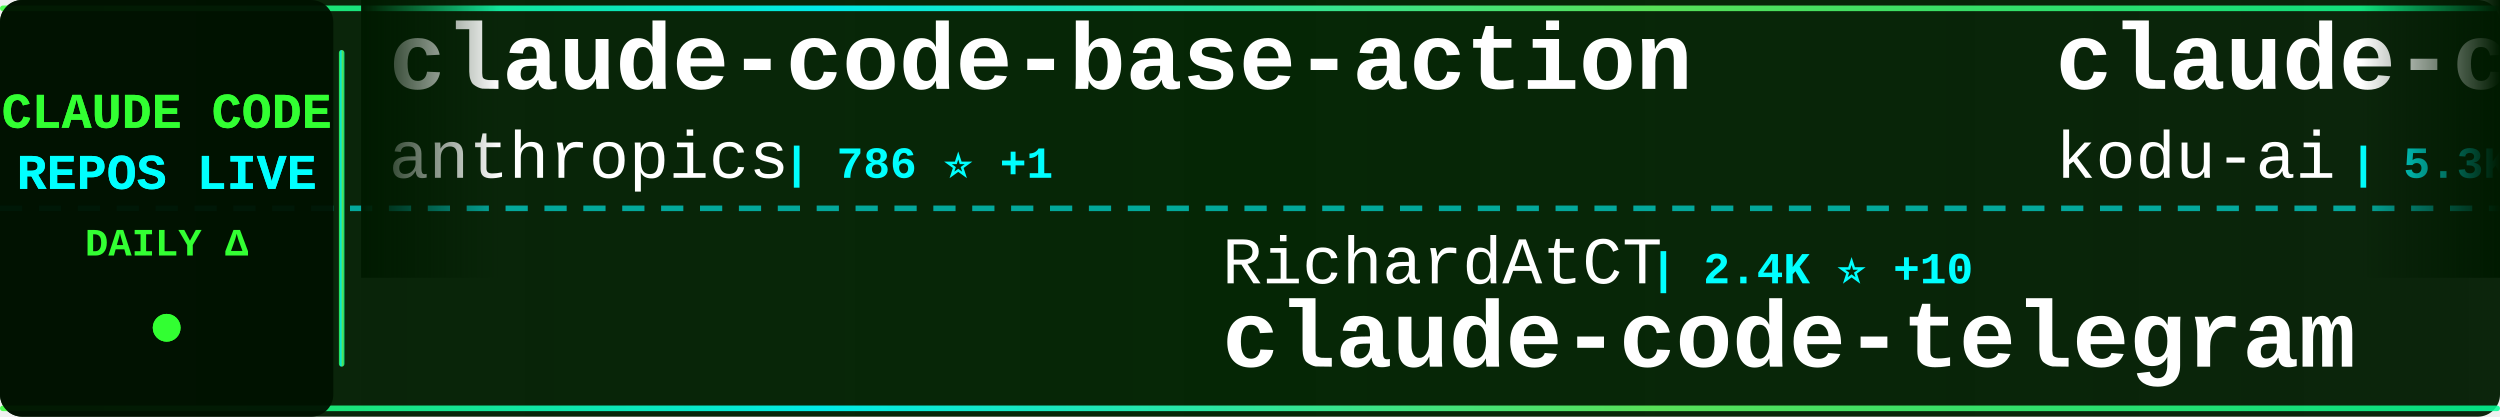
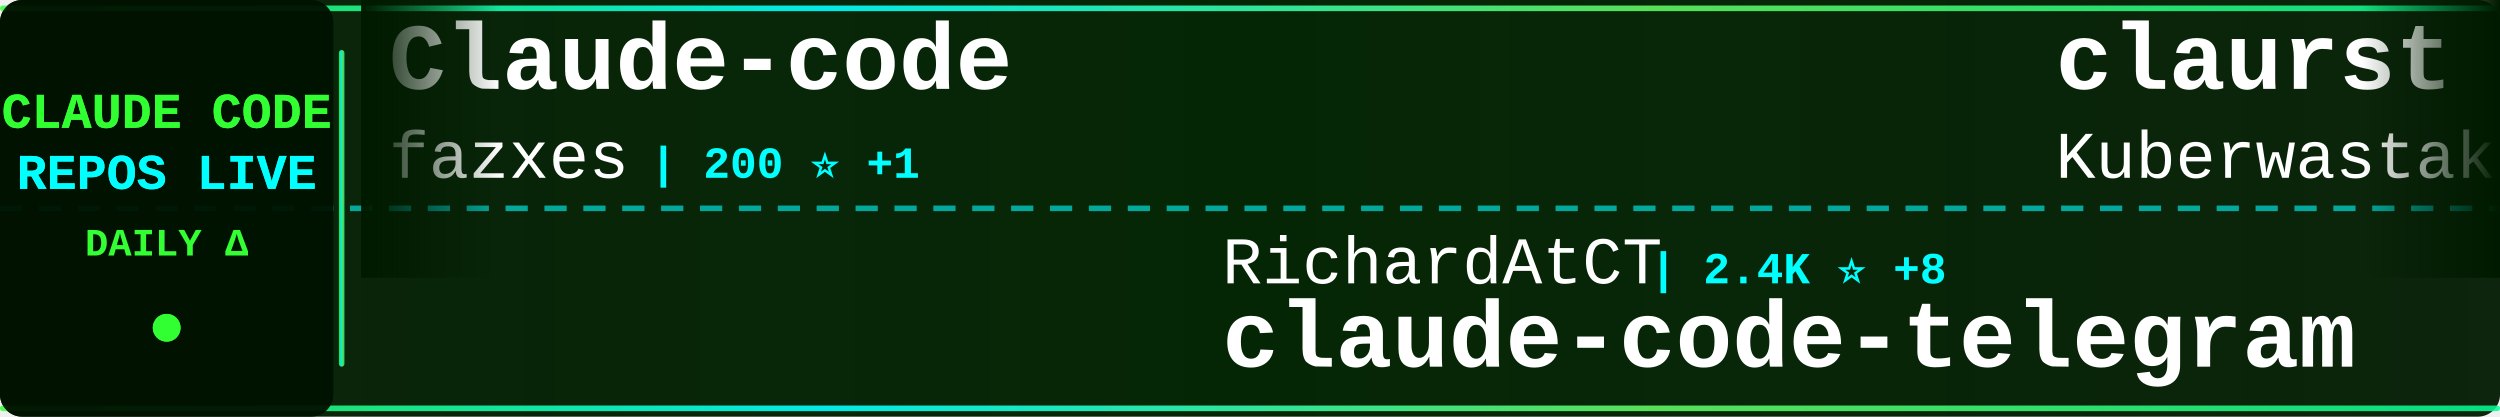
<svg xmlns="http://www.w3.org/2000/svg" width="900" height="150">
  <defs>
    <linearGradient id="tickerBg" x1="0%" y1="0%" x2="100%" y2="0%">
      <stop offset="0%" style="stop-color:#001a00;stop-opacity:0.95" />
      <stop offset="50%" style="stop-color:#002200;stop-opacity:0.98" />
      <stop offset="100%" style="stop-color:#001a00;stop-opacity:0.95" />
    </linearGradient>
    <linearGradient id="borderGrad" x1="0%" y1="0%" x2="100%" y2="0%">
      <stop offset="0%" style="stop-color:#33ff33;stop-opacity:0.85">
        <animate attributeName="stop-opacity" values="0.85;1;0.85" dur="2s" repeatCount="indefinite" />
      </stop>
      <stop offset="33%" style="stop-color:#00ffff;stop-opacity:0.9">
        <animate attributeName="stop-opacity" values="0.9;1;0.9" dur="2.2s" repeatCount="indefinite" />
      </stop>
      <stop offset="66%" style="stop-color:#66ff66;stop-opacity:0.85">
        <animate attributeName="stop-opacity" values="0.85;1;0.85" dur="1.8s" repeatCount="indefinite" />
      </stop>
      <stop offset="100%" style="stop-color:#00ff99;stop-opacity:0.85">
        <animate attributeName="stop-opacity" values="0.85;1;0.85" dur="2s" repeatCount="indefinite" />
      </stop>
    </linearGradient>
    <filter id="textGlow">
      <feGaussianBlur stdDeviation="0.1" result="coloredBlur" />
      <feMerge>
        <feMergeNode in="coloredBlur" />
        <feMergeNode in="SourceGraphic" />
      </feMerge>
    </filter>
    <filter id="metricGlow">
      <feGaussianBlur stdDeviation="0.2" result="coloredBlur" />
      <feMerge>
        <feMergeNode in="coloredBlur" />
        <feMergeNode in="SourceGraphic" />
      </feMerge>
    </filter>
    <linearGradient id="leftFade" x1="0%" y1="0%" x2="100%" y2="0%">
      <stop offset="0%" style="stop-color:#001a00;stop-opacity:1" />
      <stop offset="100%" style="stop-color:#001a00;stop-opacity:0" />
    </linearGradient>
    <linearGradient id="rightFade" x1="0%" y1="0%" x2="100%" y2="0%">
      <stop offset="0%" style="stop-color:#001a00;stop-opacity:0" />
      <stop offset="100%" style="stop-color:#001a00;stop-opacity:1" />
    </linearGradient>
  </defs>
  <rect width="900" height="150" fill="url(#tickerBg)" rx="8" />
  <rect x="0" y="2" width="900" height="2" fill="url(#borderGrad)" rx="1" />
  <rect x="0" y="146" width="900" height="2" fill="url(#borderGrad)" rx="1" />
  <line x1="0" y1="75" x2="900" y2="75" stroke="#00ffff" stroke-width="2" stroke-dasharray="8 6" opacity="0.6" />
  <rect x="0" y="0" width="120" height="150" fill="#001100" opacity="0.95" rx="8" />
  <text x="60" y="46" font-family="'Courier New', monospace" font-size="18" font-weight="bold" fill="#33ff33" text-anchor="middle" filter="url(#textGlow)">
    CLAUDE CODE
  </text>
  <text x="60" y="68" font-family="'Courier New', monospace" font-size="18" font-weight="bold" fill="#00ffff" text-anchor="middle" filter="url(#textGlow)">
    REPOS LIVE
  </text>
  <text x="60" y="92" font-family="'Courier New', monospace" font-size="14" font-weight="bold" fill="#33ff33" text-anchor="middle">
    DAILY Δ
  </text>
  <circle cx="60" cy="118" r="5" fill="#33ff33" filter="url(#metricGlow)">
    <animate attributeName="r" values="4;6;4" dur="1.5s" repeatCount="indefinite" />
    <animate attributeName="opacity" values="0.6;1;0.6" dur="1.5s" repeatCount="indefinite" />
  </circle>
  <rect x="122" y="18" width="2" height="114" fill="url(#borderGrad)" rx="1" />
  <clipPath id="tickerClip">
    <rect x="130" y="0" width="770" height="150" />
  </clipPath>
  <g clip-path="url(#tickerClip)">
    <g id="tickerItems">
      <animateTransform attributeName="transform" attributeType="XML" type="translate" from="0 0" to="-3000 0" dur="54s" repeatCount="indefinite" />
      <g transform="translate(0, 0)">
-         <text x="140" y="32" font-family="'Courier New', monospace" font-size="34" font-weight="bold" fill="#ffffff">claude-code-base-action</text>
-         <text x="140" y="64" font-family="'Courier New', monospace" font-size="24" font-weight="normal" fill="#ffffff" opacity="1.0">anthropics</text>
-         <text x="282" y="64" font-family="'Courier New', monospace" font-size="16" font-weight="bold" fill="#00ffff"> | 786 ⭐ +1</text>
+         <text x="140" y="32" font-family="'Courier New', monospace" font-size="34" font-weight="bold" fill="#ffffff">Claude-code</text>
+         <text x="140" y="64" font-family="'Courier New', monospace" font-size="24" font-weight="normal" fill="#ffffff" opacity="1.0">fazxes</text>
+         <text x="234" y="64" font-family="'Courier New', monospace" font-size="16" font-weight="bold" fill="#00ffff"> | 200 ⭐ +1</text>
      </g>
      <g transform="translate(300, 0)">
        <text x="140" y="102" font-family="'Courier New', monospace" font-size="24" font-weight="normal" fill="#ffffff" opacity="1.0">RichardAtCT</text>
-         <text x="294" y="102" font-family="'Courier New', monospace" font-size="16" font-weight="bold" fill="#00ffff"> | 2.4K ⭐ +10</text>
+         <text x="294" y="102" font-family="'Courier New', monospace" font-size="16" font-weight="bold" fill="#00ffff"> | 2.4K ⭐ +8</text>
        <text x="140" y="132" font-family="'Courier New', monospace" font-size="34" font-weight="bold" fill="#ffffff">claude-code-telegram</text>
      </g>
      <g transform="translate(600, 0)">
-         <text x="140" y="32" font-family="'Courier New', monospace" font-size="34" font-weight="bold" fill="#ffffff">claude-coder</text>
-         <text x="140" y="64" font-family="'Courier New', monospace" font-size="24" font-weight="normal" fill="#ffffff" opacity="1.0">kodu-ai</text>
-         <text x="246" y="64" font-family="'Courier New', monospace" font-size="16" font-weight="bold" fill="#00ffff"> | 5.3K ⭐ +1</text>
+         <text x="140" y="32" font-family="'Courier New', monospace" font-size="34" font-weight="bold" fill="#ffffff">claurst</text>
+         <text x="140" y="64" font-family="'Courier New', monospace" font-size="24" font-weight="normal" fill="#ffffff" opacity="1.0">Kuberwastaken</text>
+         <text x="318" y="64" font-family="'Courier New', monospace" font-size="16" font-weight="bold" fill="#00ffff"> | 8.8K ⭐ +72</text>
      </g>
      <g transform="translate(900, 0)">
-         <text x="140" y="102" font-family="'Courier New', monospace" font-size="24" font-weight="normal" fill="#ffffff" opacity="1.0">777genius</text>
-         <text x="270" y="102" font-family="'Courier New', monospace" font-size="16" font-weight="bold" fill="#00ffff"> | 892 ⭐ +2</text>
-         <text x="140" y="132" font-family="'Courier New', monospace" font-size="34" font-weight="bold" fill="#ffffff">claude-code-source-code</text>
+         <text x="140" y="102" font-family="'Courier New', monospace" font-size="24" font-weight="normal" fill="#ffffff" opacity="1.0">centminmod</text>
+         <text x="282" y="102" font-family="'Courier New', monospace" font-size="16" font-weight="bold" fill="#00ffff"> | 2.2K ⭐ +7</text>
+         <text x="140" y="132" font-family="'Courier New', monospace" font-size="34" font-weight="bold" fill="#ffffff">my-claude-code-setup</text>
      </g>
      <g transform="translate(1200, 0)">
-         <text x="140" y="32" font-family="'Courier New', monospace" font-size="34" font-weight="bold" fill="#ffffff">Auto-claude-code-researc...</text>
-         <text x="140" y="64" font-family="'Courier New', monospace" font-size="24" font-weight="normal" fill="#ffffff" opacity="1.0">wanshuiyin</text>
-         <text x="282" y="64" font-family="'Courier New', monospace" font-size="16" font-weight="bold" fill="#00ffff"> | 6.0K ⭐ +127</text>
+         <text x="140" y="32" font-family="'Courier New', monospace" font-size="34" font-weight="bold" fill="#ffffff">Open-ClaudeCode</text>
+         <text x="140" y="64" font-family="'Courier New', monospace" font-size="24" font-weight="normal" fill="#ffffff" opacity="1.0">LING71671</text>
+         <text x="270" y="64" font-family="'Courier New', monospace" font-size="16" font-weight="bold" fill="#00ffff"> | 706 ⭐ +8</text>
      </g>
      <g transform="translate(1500, 0)">
-         <text x="140" y="102" font-family="'Courier New', monospace" font-size="24" font-weight="normal" fill="#ffffff" opacity="1.0">ChrisWiles</text>
-         <text x="282" y="102" font-family="'Courier New', monospace" font-size="16" font-weight="bold" fill="#00ffff"> | 5.8K ⭐ +27</text>
-         <text x="140" y="132" font-family="'Courier New', monospace" font-size="34" font-weight="bold" fill="#ffffff">claude-code-showcase</text>
+         <text x="140" y="102" font-family="'Courier New', monospace" font-size="24" font-weight="normal" fill="#ffffff" opacity="1.0">Pimzino</text>
+         <text x="246" y="102" font-family="'Courier New', monospace" font-size="16" font-weight="bold" fill="#00ffff"> | 3.6K ⭐ +4</text>
+         <text x="140" y="132" font-family="'Courier New', monospace" font-size="34" font-weight="bold" fill="#ffffff">claude-code-spec-workflo...</text>
      </g>
      <g transform="translate(1800, 0)">
-         <text x="140" y="32" font-family="'Courier New', monospace" font-size="34" font-weight="bold" fill="#ffffff">claude-code-pm-course</text>
-         <text x="140" y="64" font-family="'Courier New', monospace" font-size="24" font-weight="normal" fill="#ffffff" opacity="1.0">carlvellotti</text>
-         <text x="306" y="64" font-family="'Courier New', monospace" font-size="16" font-weight="bold" fill="#00ffff"> | 1.8K ⭐ +21</text>
+         <text x="140" y="32" font-family="'Courier New', monospace" font-size="34" font-weight="bold" fill="#ffffff">claude-howto</text>
+         <text x="140" y="64" font-family="'Courier New', monospace" font-size="24" font-weight="normal" fill="#ffffff" opacity="1.0">luongnv89</text>
+         <text x="270" y="64" font-family="'Courier New', monospace" font-size="16" font-weight="bold" fill="#00ffff"> | 24.1K ⭐ +738</text>
      </g>
      <g transform="translate(2100, 0)">
-         <text x="140" y="102" font-family="'Courier New', monospace" font-size="24" font-weight="normal" fill="#ffffff" opacity="1.0">ding113</text>
-         <text x="246" y="102" font-family="'Courier New', monospace" font-size="16" font-weight="bold" fill="#00ffff"> | 2.4K ⭐ +17</text>
-         <text x="140" y="132" font-family="'Courier New', monospace" font-size="34" font-weight="bold" fill="#ffffff">claude-code-hub</text>
+         <text x="140" y="102" font-family="'Courier New', monospace" font-size="24" font-weight="normal" fill="#ffffff" opacity="1.0">https-deeplearning-ai</text>
+         <text x="414" y="102" font-family="'Courier New', monospace" font-size="16" font-weight="bold" fill="#00ffff"> | 480 ⭐</text>
+         <text x="140" y="132" font-family="'Courier New', monospace" font-size="34" font-weight="bold" fill="#ffffff">sc-claude-code-files</text>
      </g>
      <g transform="translate(2400, 0)">
-         <text x="140" y="32" font-family="'Courier New', monospace" font-size="34" font-weight="bold" fill="#ffffff">skills</text>
-         <text x="140" y="64" font-family="'Courier New', monospace" font-size="24" font-weight="normal" fill="#ffffff" opacity="1.0">anthropics</text>
-         <text x="282" y="64" font-family="'Courier New', monospace" font-size="16" font-weight="bold" fill="#00ffff"> | 113.9K ⭐ +781</text>
+         <text x="140" y="32" font-family="'Courier New', monospace" font-size="34" font-weight="bold" fill="#ffffff">Claude-Code</text>
+         <text x="140" y="64" font-family="'Courier New', monospace" font-size="24" font-weight="normal" fill="#ffffff" opacity="1.0">pengchengneo</text>
+         <text x="306" y="64" font-family="'Courier New', monospace" font-size="16" font-weight="bold" fill="#00ffff"> | 1.1K ⭐ +13</text>
      </g>
      <g transform="translate(2700, 0)">
-         <text x="140" y="102" font-family="'Courier New', monospace" font-size="24" font-weight="normal" fill="#ffffff" opacity="1.0">Cranot</text>
-         <text x="234" y="102" font-family="'Courier New', monospace" font-size="16" font-weight="bold" fill="#00ffff"> | 2.6K ⭐ +2</text>
-         <text x="140" y="132" font-family="'Courier New', monospace" font-size="34" font-weight="bold" fill="#ffffff">claude-code-guide</text>
+         <text x="140" y="102" font-family="'Courier New', monospace" font-size="24" font-weight="normal" fill="#ffffff" opacity="1.0">anthropics</text>
+         <text x="282" y="102" font-family="'Courier New', monospace" font-size="16" font-weight="bold" fill="#00ffff"> | 4.2K ⭐ +15</text>
+         <text x="140" y="132" font-family="'Courier New', monospace" font-size="34" font-weight="bold" fill="#ffffff">claude-code-security-rev...</text>
      </g>
      <g transform="translate(3000, 0)">
-         <text x="140" y="32" font-family="'Courier New', monospace" font-size="34" font-weight="bold" fill="#ffffff">claude-code-base-action</text>
-         <text x="140" y="64" font-family="'Courier New', monospace" font-size="24" font-weight="normal" fill="#ffffff" opacity="1.0">anthropics</text>
-         <text x="282" y="64" font-family="'Courier New', monospace" font-size="16" font-weight="bold" fill="#00ffff"> | 786 ⭐ +1</text>
+         <text x="140" y="32" font-family="'Courier New', monospace" font-size="34" font-weight="bold" fill="#ffffff">Claude-code</text>
+         <text x="140" y="64" font-family="'Courier New', monospace" font-size="24" font-weight="normal" fill="#ffffff" opacity="1.0">fazxes</text>
+         <text x="234" y="64" font-family="'Courier New', monospace" font-size="16" font-weight="bold" fill="#00ffff"> | 200 ⭐ +1</text>
      </g>
      <g transform="translate(3300, 0)">
        <text x="140" y="102" font-family="'Courier New', monospace" font-size="24" font-weight="normal" fill="#ffffff" opacity="1.0">RichardAtCT</text>
-         <text x="294" y="102" font-family="'Courier New', monospace" font-size="16" font-weight="bold" fill="#00ffff"> | 2.4K ⭐ +10</text>
+         <text x="294" y="102" font-family="'Courier New', monospace" font-size="16" font-weight="bold" fill="#00ffff"> | 2.4K ⭐ +8</text>
        <text x="140" y="132" font-family="'Courier New', monospace" font-size="34" font-weight="bold" fill="#ffffff">claude-code-telegram</text>
      </g>
      <g transform="translate(3600, 0)">
-         <text x="140" y="32" font-family="'Courier New', monospace" font-size="34" font-weight="bold" fill="#ffffff">claude-coder</text>
-         <text x="140" y="64" font-family="'Courier New', monospace" font-size="24" font-weight="normal" fill="#ffffff" opacity="1.0">kodu-ai</text>
-         <text x="246" y="64" font-family="'Courier New', monospace" font-size="16" font-weight="bold" fill="#00ffff"> | 5.3K ⭐ +1</text>
+         <text x="140" y="32" font-family="'Courier New', monospace" font-size="34" font-weight="bold" fill="#ffffff">claurst</text>
+         <text x="140" y="64" font-family="'Courier New', monospace" font-size="24" font-weight="normal" fill="#ffffff" opacity="1.0">Kuberwastaken</text>
+         <text x="318" y="64" font-family="'Courier New', monospace" font-size="16" font-weight="bold" fill="#00ffff"> | 8.8K ⭐ +72</text>
      </g>
      <g transform="translate(3900, 0)">
-         <text x="140" y="102" font-family="'Courier New', monospace" font-size="24" font-weight="normal" fill="#ffffff" opacity="1.0">777genius</text>
-         <text x="270" y="102" font-family="'Courier New', monospace" font-size="16" font-weight="bold" fill="#00ffff"> | 892 ⭐ +2</text>
-         <text x="140" y="132" font-family="'Courier New', monospace" font-size="34" font-weight="bold" fill="#ffffff">claude-code-source-code</text>
+         <text x="140" y="102" font-family="'Courier New', monospace" font-size="24" font-weight="normal" fill="#ffffff" opacity="1.0">centminmod</text>
+         <text x="282" y="102" font-family="'Courier New', monospace" font-size="16" font-weight="bold" fill="#00ffff"> | 2.2K ⭐ +7</text>
+         <text x="140" y="132" font-family="'Courier New', monospace" font-size="34" font-weight="bold" fill="#ffffff">my-claude-code-setup</text>
      </g>
    </g>
  </g>
  <rect x="130" y="0" width="50" height="100" fill="url(#leftFade)" />
  <rect x="850" y="0" width="50" height="100" fill="url(#rightFade)" />
</svg>
